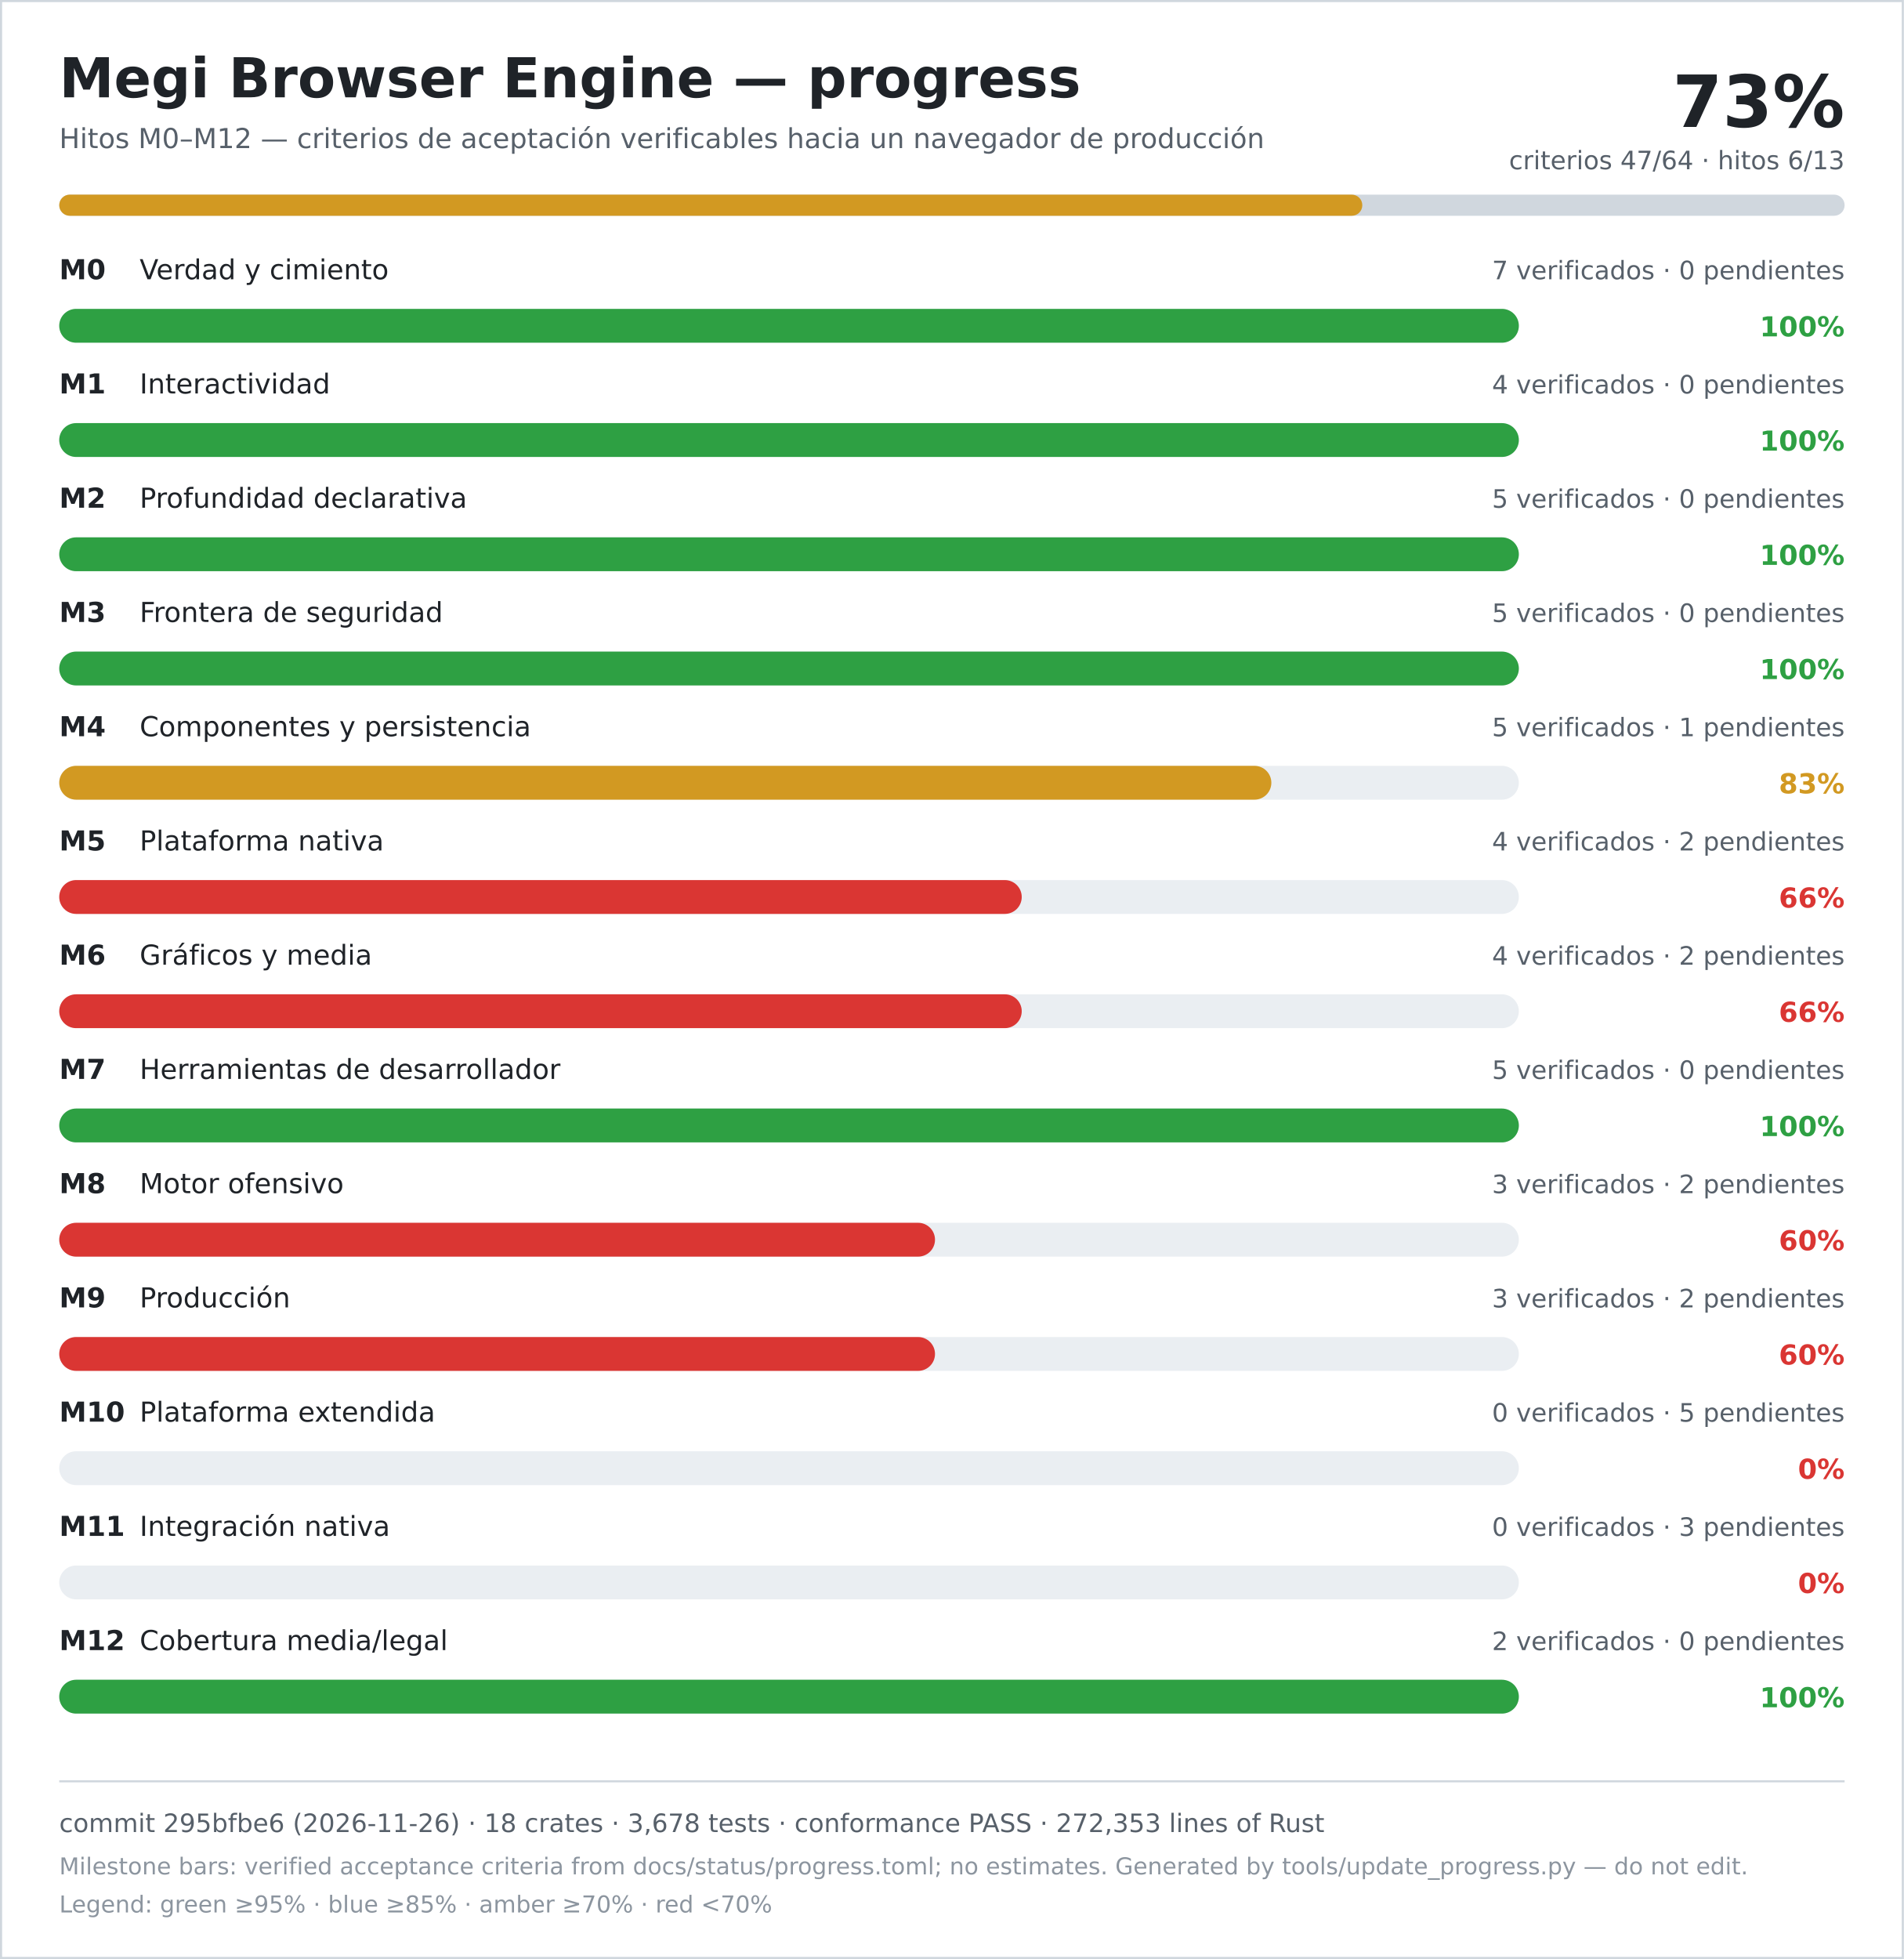
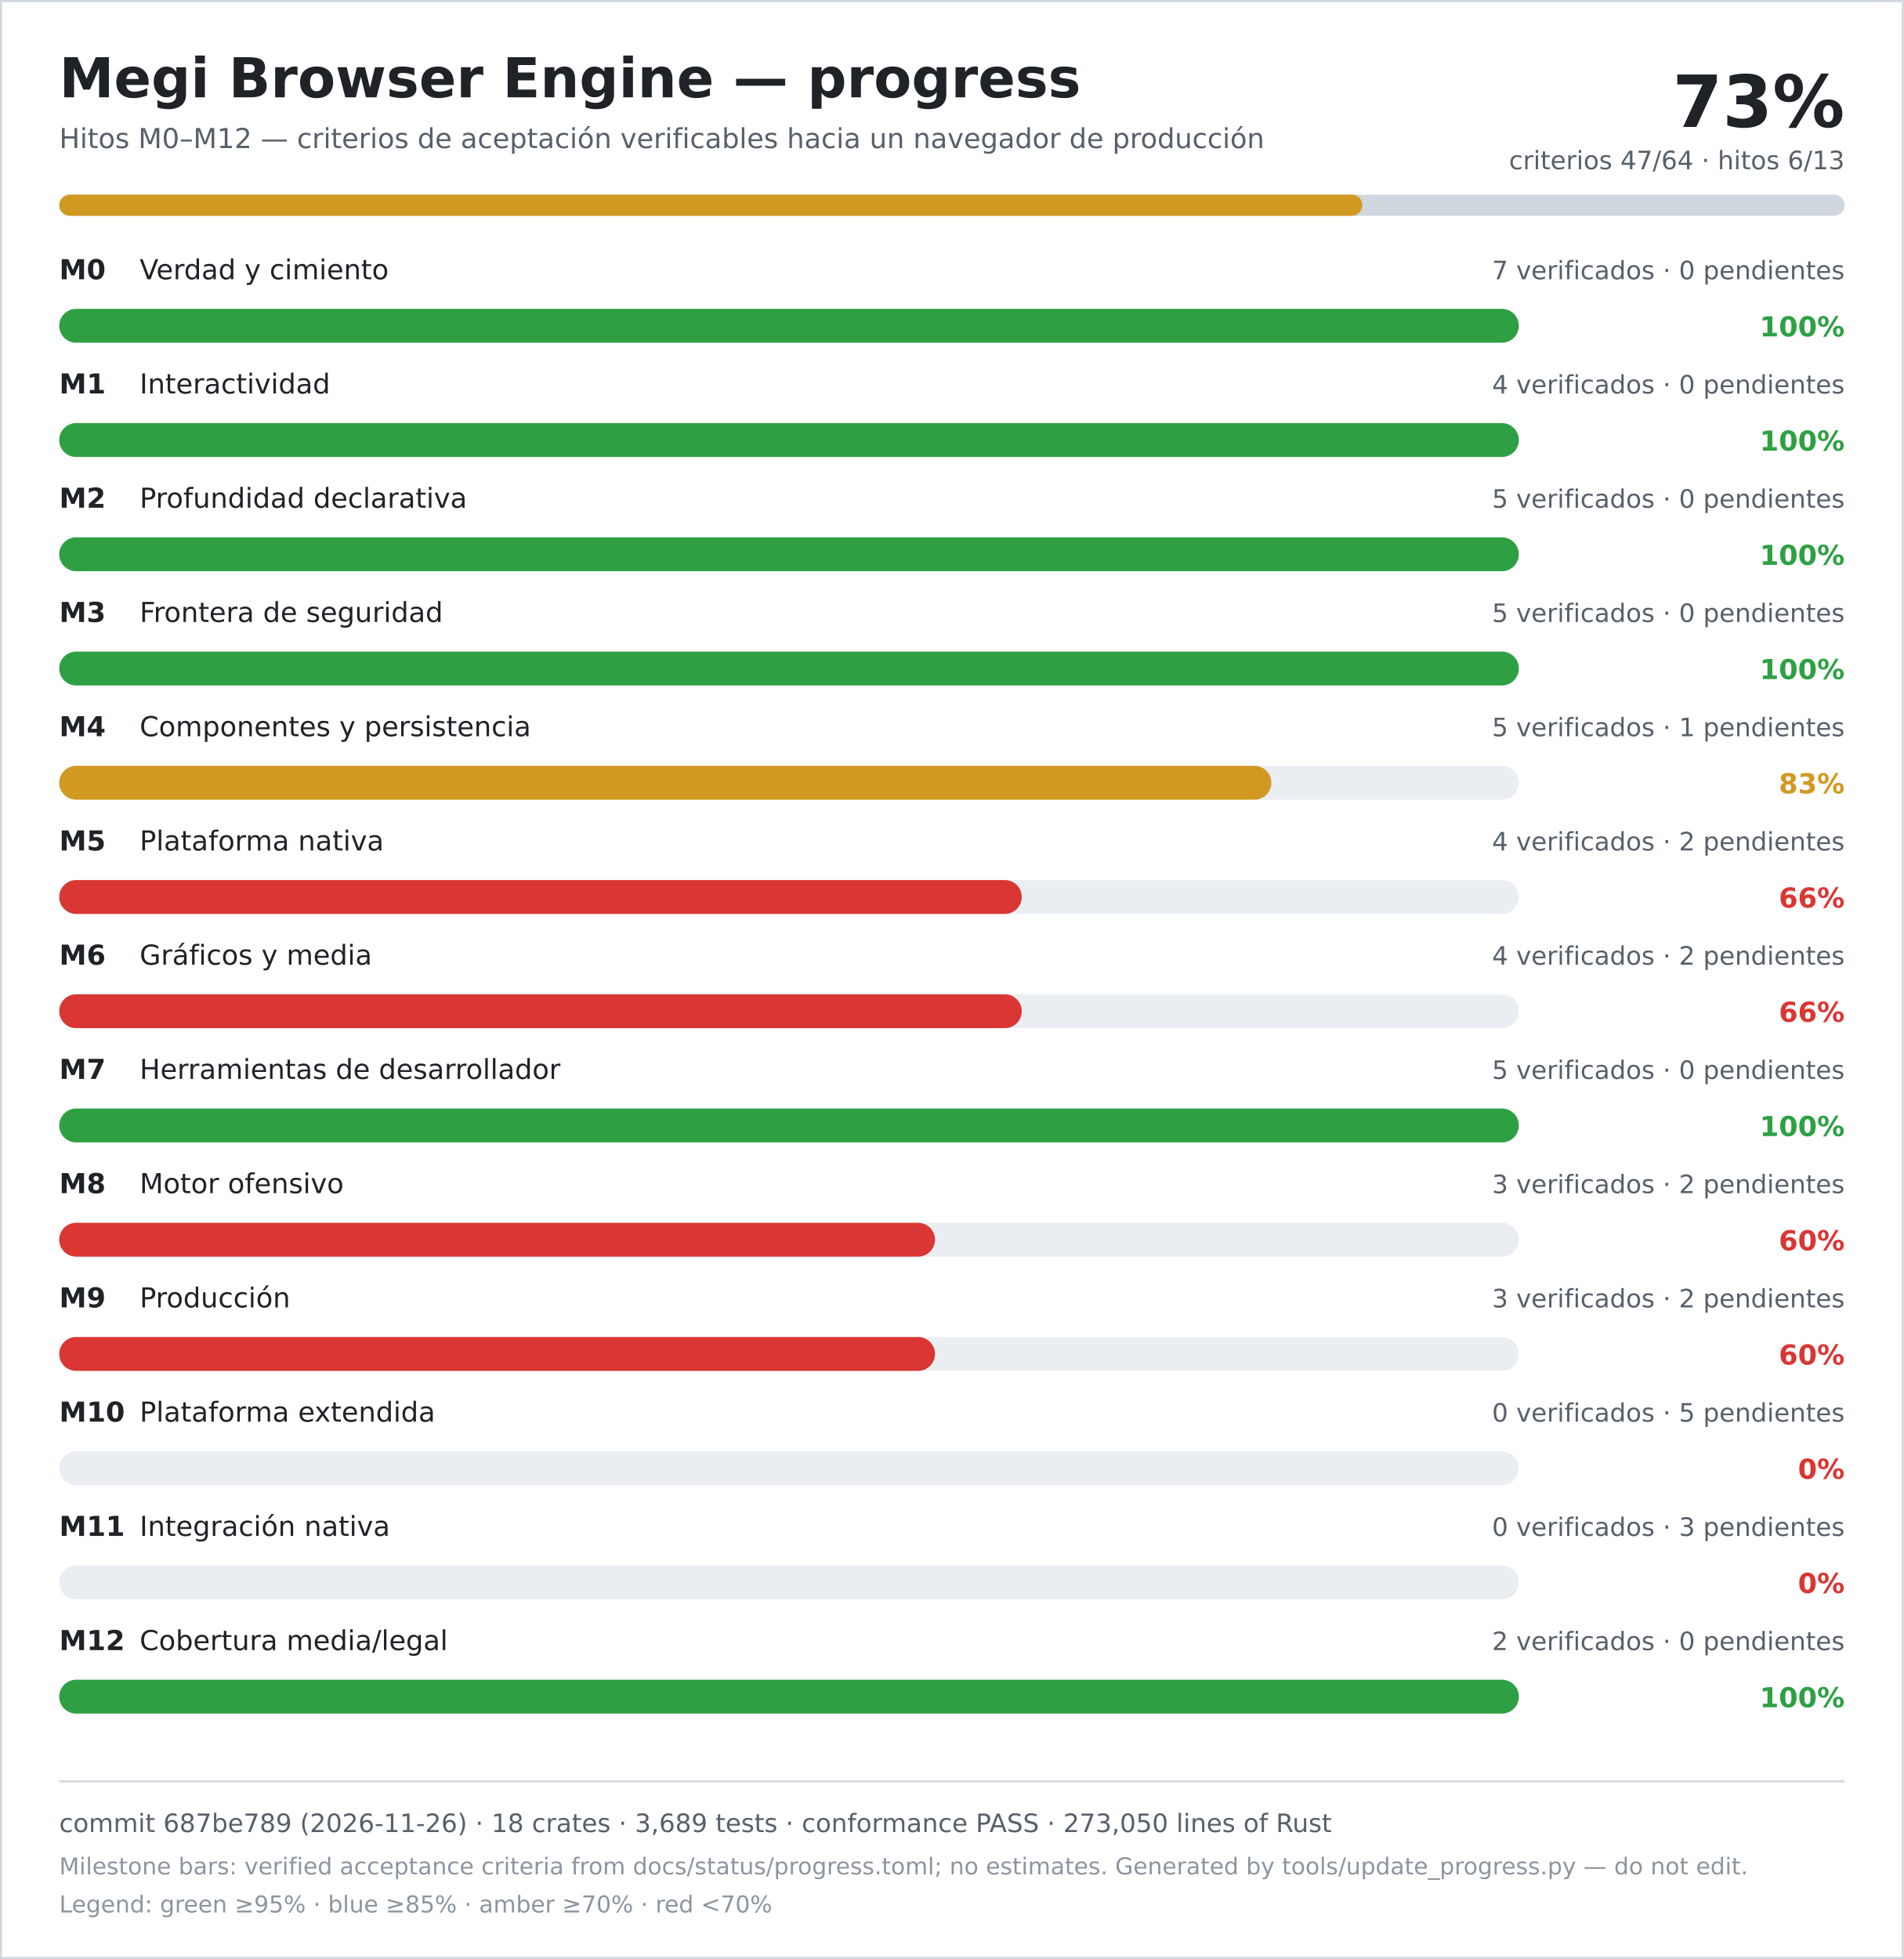
<svg xmlns="http://www.w3.org/2000/svg" width="900" height="926" viewBox="0 0 900 926" role="img" aria-labelledby="title desc">
  <rect width="900" height="926" fill="#ffffff" />
  <rect x="0.5" y="0.5" width="899" height="925" fill="none" stroke="#d0d7de" />
  <text x="28" y="46" font-family="DejaVu Sans, Verdana, sans-serif" font-size="26" font-weight="700" fill="#1f2328">Megi Browser Engine — progress</text>
  <text x="28" y="70" font-family="DejaVu Sans, Verdana, sans-serif" font-size="13" fill="#57606a">Hitos M0–M12 — criterios de aceptación verificables hacia un navegador de producción</text>
  <text x="872" y="60" text-anchor="end" font-family="DejaVu Sans, Verdana, sans-serif" font-size="34" font-weight="700" fill="#1f2328">73%</text>
  <text x="872" y="80" text-anchor="end" font-family="DejaVu Sans, Verdana, sans-serif" font-size="12" fill="#57606a">criterios 47/64 · hitos 6/13</text>
  <rect x="28" y="92" width="844" height="10" rx="5" fill="#d0d7de" />
  <rect x="28" y="92" width="616" height="10" rx="5" fill="#d29922" />
  <text x="28" y="132" font-family="DejaVu Sans, Verdana, sans-serif" font-size="13" font-weight="700" fill="#1f2328">M0</text>
  <text x="66" y="132" font-family="DejaVu Sans, Verdana, sans-serif" font-size="13" fill="#1f2328">Verdad y cimiento</text>
  <text x="872" y="132" text-anchor="end" font-family="DejaVu Sans, Verdana, sans-serif" font-size="12" fill="#57606a">7 verificados · 0 pendientes</text>
  <rect x="28" y="146" width="690" height="16" rx="8" fill="#eaeef2" />
  <rect x="28" y="146" width="690" height="16" rx="8" fill="#2ea043" />
  <text x="872" y="159" text-anchor="end" font-family="DejaVu Sans, Verdana, sans-serif" font-size="13" font-weight="700" fill="#2ea043">100%</text>
  <text x="28" y="186" font-family="DejaVu Sans, Verdana, sans-serif" font-size="13" font-weight="700" fill="#1f2328">M1</text>
  <text x="66" y="186" font-family="DejaVu Sans, Verdana, sans-serif" font-size="13" fill="#1f2328">Interactividad</text>
  <text x="872" y="186" text-anchor="end" font-family="DejaVu Sans, Verdana, sans-serif" font-size="12" fill="#57606a">4 verificados · 0 pendientes</text>
  <rect x="28" y="200" width="690" height="16" rx="8" fill="#eaeef2" />
  <rect x="28" y="200" width="690" height="16" rx="8" fill="#2ea043" />
  <text x="872" y="213" text-anchor="end" font-family="DejaVu Sans, Verdana, sans-serif" font-size="13" font-weight="700" fill="#2ea043">100%</text>
  <text x="28" y="240" font-family="DejaVu Sans, Verdana, sans-serif" font-size="13" font-weight="700" fill="#1f2328">M2</text>
  <text x="66" y="240" font-family="DejaVu Sans, Verdana, sans-serif" font-size="13" fill="#1f2328">Profundidad declarativa</text>
  <text x="872" y="240" text-anchor="end" font-family="DejaVu Sans, Verdana, sans-serif" font-size="12" fill="#57606a">5 verificados · 0 pendientes</text>
  <rect x="28" y="254" width="690" height="16" rx="8" fill="#eaeef2" />
  <rect x="28" y="254" width="690" height="16" rx="8" fill="#2ea043" />
  <text x="872" y="267" text-anchor="end" font-family="DejaVu Sans, Verdana, sans-serif" font-size="13" font-weight="700" fill="#2ea043">100%</text>
  <text x="28" y="294" font-family="DejaVu Sans, Verdana, sans-serif" font-size="13" font-weight="700" fill="#1f2328">M3</text>
  <text x="66" y="294" font-family="DejaVu Sans, Verdana, sans-serif" font-size="13" fill="#1f2328">Frontera de seguridad</text>
  <text x="872" y="294" text-anchor="end" font-family="DejaVu Sans, Verdana, sans-serif" font-size="12" fill="#57606a">5 verificados · 0 pendientes</text>
  <rect x="28" y="308" width="690" height="16" rx="8" fill="#eaeef2" />
  <rect x="28" y="308" width="690" height="16" rx="8" fill="#2ea043" />
  <text x="872" y="321" text-anchor="end" font-family="DejaVu Sans, Verdana, sans-serif" font-size="13" font-weight="700" fill="#2ea043">100%</text>
  <text x="28" y="348" font-family="DejaVu Sans, Verdana, sans-serif" font-size="13" font-weight="700" fill="#1f2328">M4</text>
  <text x="66" y="348" font-family="DejaVu Sans, Verdana, sans-serif" font-size="13" fill="#1f2328">Componentes y persistencia</text>
  <text x="872" y="348" text-anchor="end" font-family="DejaVu Sans, Verdana, sans-serif" font-size="12" fill="#57606a">5 verificados · 1 pendientes</text>
  <rect x="28" y="362" width="690" height="16" rx="8" fill="#eaeef2" />
  <rect x="28" y="362" width="573" height="16" rx="8" fill="#d29922" />
  <text x="872" y="375" text-anchor="end" font-family="DejaVu Sans, Verdana, sans-serif" font-size="13" font-weight="700" fill="#d29922">83%</text>
  <text x="28" y="402" font-family="DejaVu Sans, Verdana, sans-serif" font-size="13" font-weight="700" fill="#1f2328">M5</text>
  <text x="66" y="402" font-family="DejaVu Sans, Verdana, sans-serif" font-size="13" fill="#1f2328">Plataforma nativa</text>
  <text x="872" y="402" text-anchor="end" font-family="DejaVu Sans, Verdana, sans-serif" font-size="12" fill="#57606a">4 verificados · 2 pendientes</text>
  <rect x="28" y="416" width="690" height="16" rx="8" fill="#eaeef2" />
  <rect x="28" y="416" width="455" height="16" rx="8" fill="#da3633" />
  <text x="872" y="429" text-anchor="end" font-family="DejaVu Sans, Verdana, sans-serif" font-size="13" font-weight="700" fill="#da3633">66%</text>
  <text x="28" y="456" font-family="DejaVu Sans, Verdana, sans-serif" font-size="13" font-weight="700" fill="#1f2328">M6</text>
  <text x="66" y="456" font-family="DejaVu Sans, Verdana, sans-serif" font-size="13" fill="#1f2328">Gráficos y media</text>
  <text x="872" y="456" text-anchor="end" font-family="DejaVu Sans, Verdana, sans-serif" font-size="12" fill="#57606a">4 verificados · 2 pendientes</text>
  <rect x="28" y="470" width="690" height="16" rx="8" fill="#eaeef2" />
  <rect x="28" y="470" width="455" height="16" rx="8" fill="#da3633" />
  <text x="872" y="483" text-anchor="end" font-family="DejaVu Sans, Verdana, sans-serif" font-size="13" font-weight="700" fill="#da3633">66%</text>
  <text x="28" y="510" font-family="DejaVu Sans, Verdana, sans-serif" font-size="13" font-weight="700" fill="#1f2328">M7</text>
  <text x="66" y="510" font-family="DejaVu Sans, Verdana, sans-serif" font-size="13" fill="#1f2328">Herramientas de desarrollador</text>
  <text x="872" y="510" text-anchor="end" font-family="DejaVu Sans, Verdana, sans-serif" font-size="12" fill="#57606a">5 verificados · 0 pendientes</text>
  <rect x="28" y="524" width="690" height="16" rx="8" fill="#eaeef2" />
  <rect x="28" y="524" width="690" height="16" rx="8" fill="#2ea043" />
  <text x="872" y="537" text-anchor="end" font-family="DejaVu Sans, Verdana, sans-serif" font-size="13" font-weight="700" fill="#2ea043">100%</text>
  <text x="28" y="564" font-family="DejaVu Sans, Verdana, sans-serif" font-size="13" font-weight="700" fill="#1f2328">M8</text>
  <text x="66" y="564" font-family="DejaVu Sans, Verdana, sans-serif" font-size="13" fill="#1f2328">Motor ofensivo</text>
  <text x="872" y="564" text-anchor="end" font-family="DejaVu Sans, Verdana, sans-serif" font-size="12" fill="#57606a">3 verificados · 2 pendientes</text>
  <rect x="28" y="578" width="690" height="16" rx="8" fill="#eaeef2" />
  <rect x="28" y="578" width="414" height="16" rx="8" fill="#da3633" />
  <text x="872" y="591" text-anchor="end" font-family="DejaVu Sans, Verdana, sans-serif" font-size="13" font-weight="700" fill="#da3633">60%</text>
  <text x="28" y="618" font-family="DejaVu Sans, Verdana, sans-serif" font-size="13" font-weight="700" fill="#1f2328">M9</text>
  <text x="66" y="618" font-family="DejaVu Sans, Verdana, sans-serif" font-size="13" fill="#1f2328">Producción</text>
  <text x="872" y="618" text-anchor="end" font-family="DejaVu Sans, Verdana, sans-serif" font-size="12" fill="#57606a">3 verificados · 2 pendientes</text>
  <rect x="28" y="632" width="690" height="16" rx="8" fill="#eaeef2" />
  <rect x="28" y="632" width="414" height="16" rx="8" fill="#da3633" />
  <text x="872" y="645" text-anchor="end" font-family="DejaVu Sans, Verdana, sans-serif" font-size="13" font-weight="700" fill="#da3633">60%</text>
  <text x="28" y="672" font-family="DejaVu Sans, Verdana, sans-serif" font-size="13" font-weight="700" fill="#1f2328">M10</text>
  <text x="66" y="672" font-family="DejaVu Sans, Verdana, sans-serif" font-size="13" fill="#1f2328">Plataforma extendida</text>
  <text x="872" y="672" text-anchor="end" font-family="DejaVu Sans, Verdana, sans-serif" font-size="12" fill="#57606a">0 verificados · 5 pendientes</text>
  <rect x="28" y="686" width="690" height="16" rx="8" fill="#eaeef2" />
  <rect x="28" y="686" width="0" height="16" rx="8" fill="#da3633" />
  <text x="872" y="699" text-anchor="end" font-family="DejaVu Sans, Verdana, sans-serif" font-size="13" font-weight="700" fill="#da3633">0%</text>
  <text x="28" y="726" font-family="DejaVu Sans, Verdana, sans-serif" font-size="13" font-weight="700" fill="#1f2328">M11</text>
  <text x="66" y="726" font-family="DejaVu Sans, Verdana, sans-serif" font-size="13" fill="#1f2328">Integración nativa</text>
  <text x="872" y="726" text-anchor="end" font-family="DejaVu Sans, Verdana, sans-serif" font-size="12" fill="#57606a">0 verificados · 3 pendientes</text>
  <rect x="28" y="740" width="690" height="16" rx="8" fill="#eaeef2" />
  <rect x="28" y="740" width="0" height="16" rx="8" fill="#da3633" />
  <text x="872" y="753" text-anchor="end" font-family="DejaVu Sans, Verdana, sans-serif" font-size="13" font-weight="700" fill="#da3633">0%</text>
  <text x="28" y="780" font-family="DejaVu Sans, Verdana, sans-serif" font-size="13" font-weight="700" fill="#1f2328">M12</text>
  <text x="66" y="780" font-family="DejaVu Sans, Verdana, sans-serif" font-size="13" fill="#1f2328">Cobertura media/legal</text>
  <text x="872" y="780" text-anchor="end" font-family="DejaVu Sans, Verdana, sans-serif" font-size="12" fill="#57606a">2 verificados · 0 pendientes</text>
  <rect x="28" y="794" width="690" height="16" rx="8" fill="#eaeef2" />
  <rect x="28" y="794" width="690" height="16" rx="8" fill="#2ea043" />
  <text x="872" y="807" text-anchor="end" font-family="DejaVu Sans, Verdana, sans-serif" font-size="13" font-weight="700" fill="#2ea043">100%</text>
  <line x1="28" y1="842" x2="872" y2="842" stroke="#d0d7de" />
-   <text x="28" y="866" font-family="DejaVu Sans, Verdana, sans-serif" font-size="12" fill="#57606a">commit 295bfbe6 (2026-11-26) · 18 crates · 3,678 tests · conformance PASS · 272,353 lines of Rust</text>
+   <text x="28" y="866" font-family="DejaVu Sans, Verdana, sans-serif" font-size="12" fill="#57606a">commit 687be789 (2026-11-26) · 18 crates · 3,689 tests · conformance PASS · 273,050 lines of Rust</text>
  <text x="28" y="886" font-family="DejaVu Sans, Verdana, sans-serif" font-size="11" fill="#8c959f">Milestone bars: verified acceptance criteria from docs/status/progress.toml; no estimates. Generated by tools/update_progress.py — do not edit.</text>
  <text x="28" y="904" font-family="DejaVu Sans, Verdana, sans-serif" font-size="11" fill="#8c959f">Legend: green ≥95% · blue ≥85% · amber ≥70% · red &lt;70%</text>
</svg>
